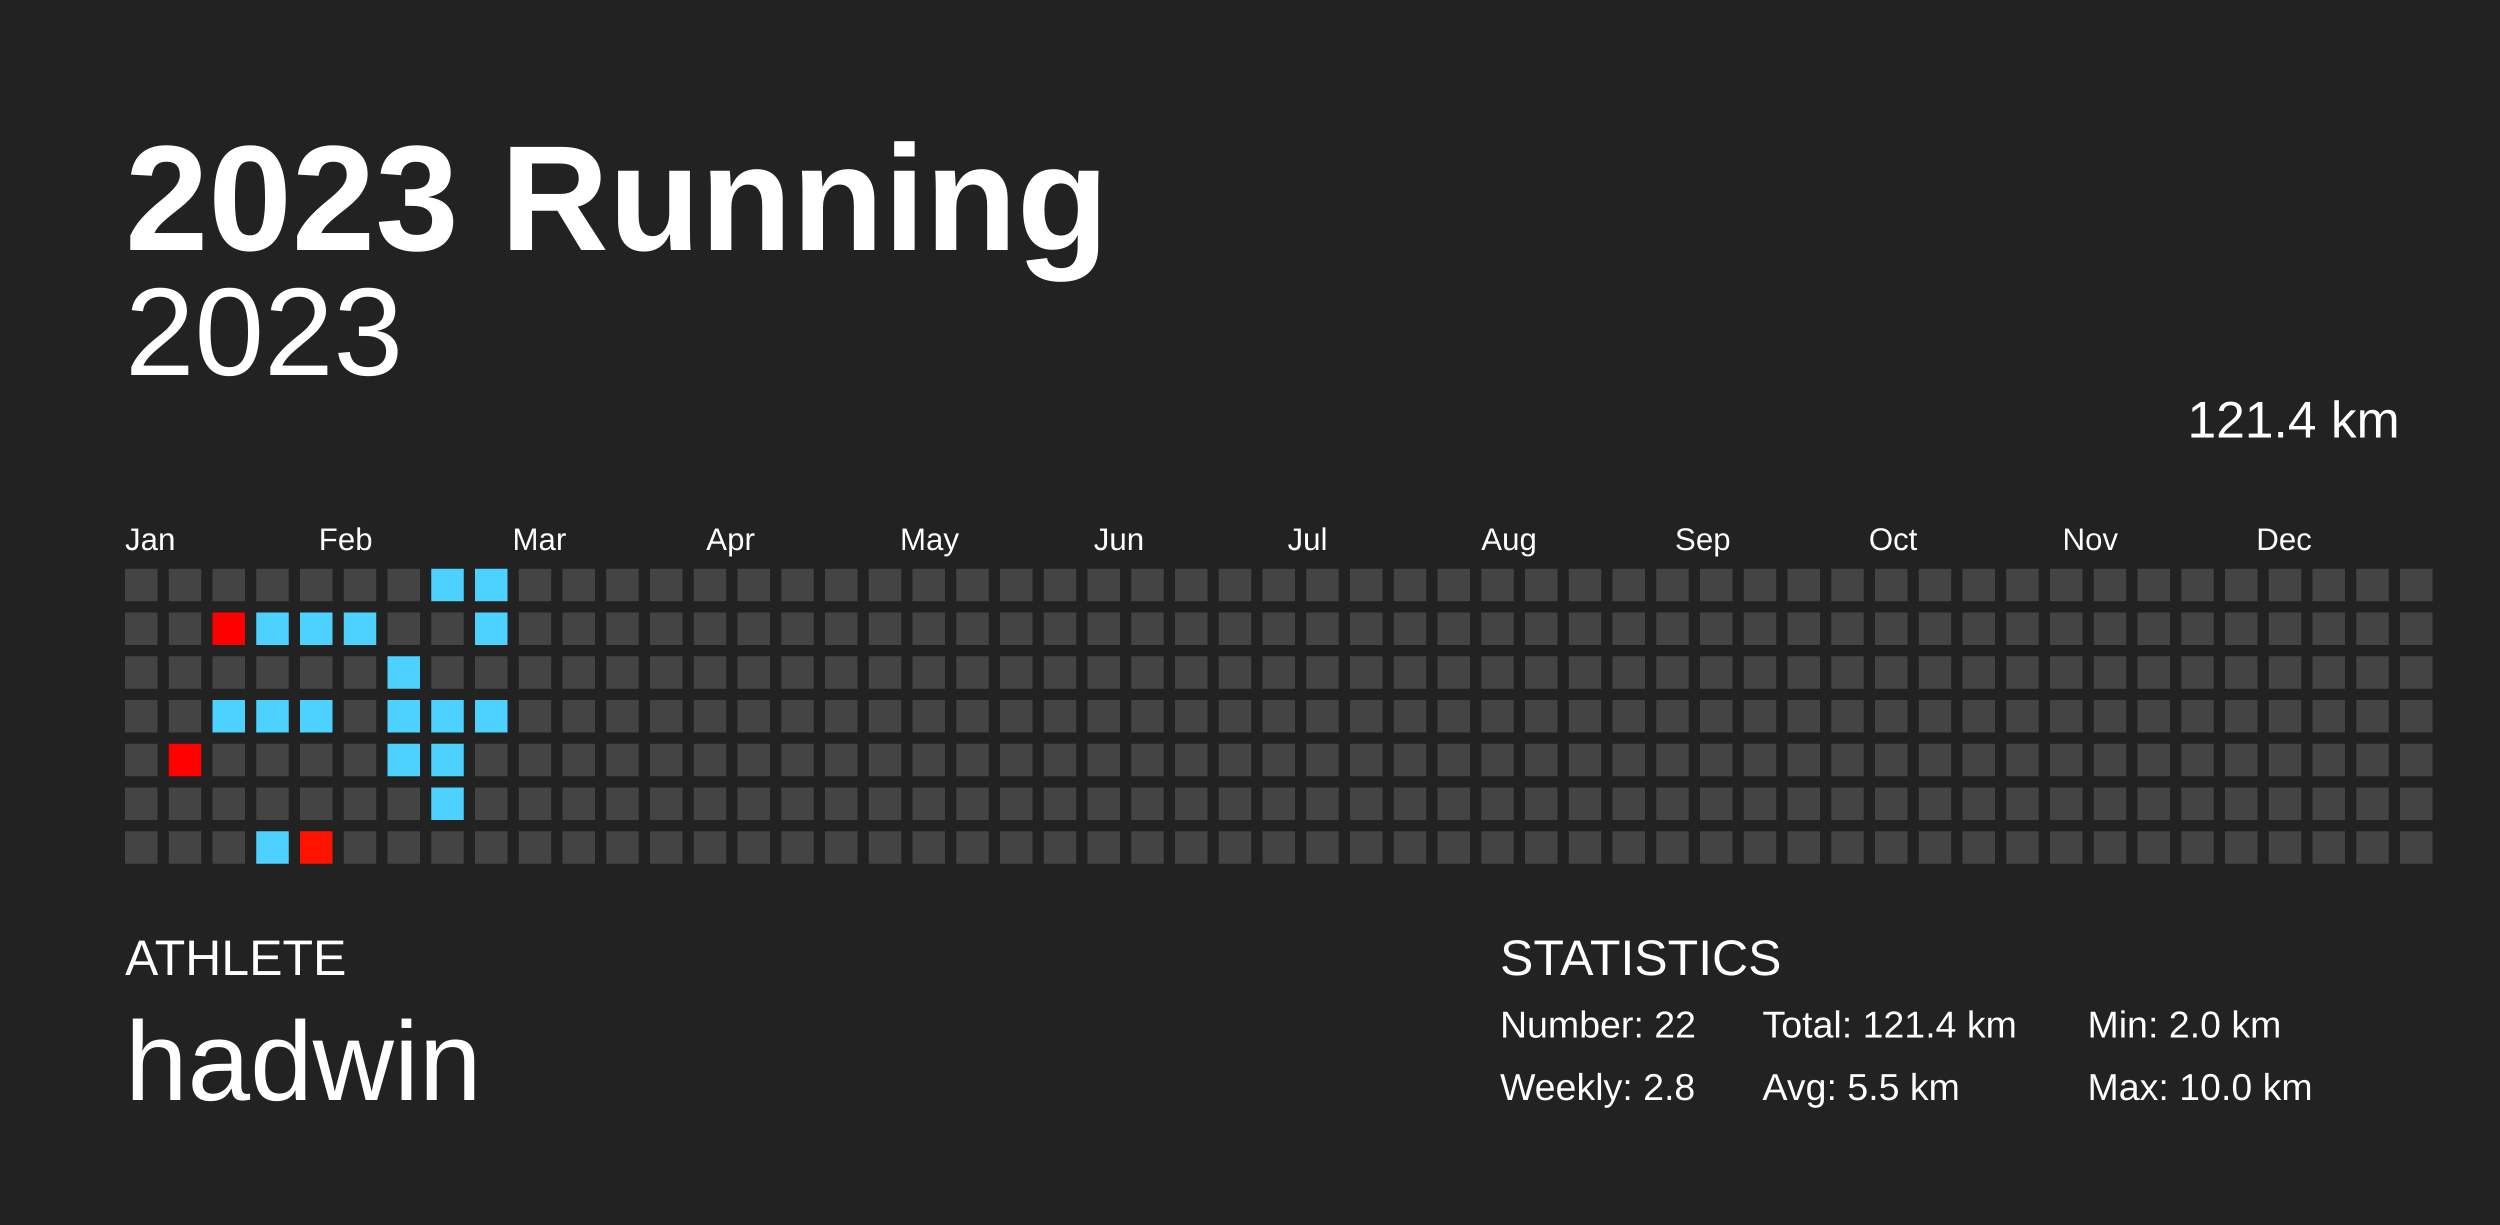
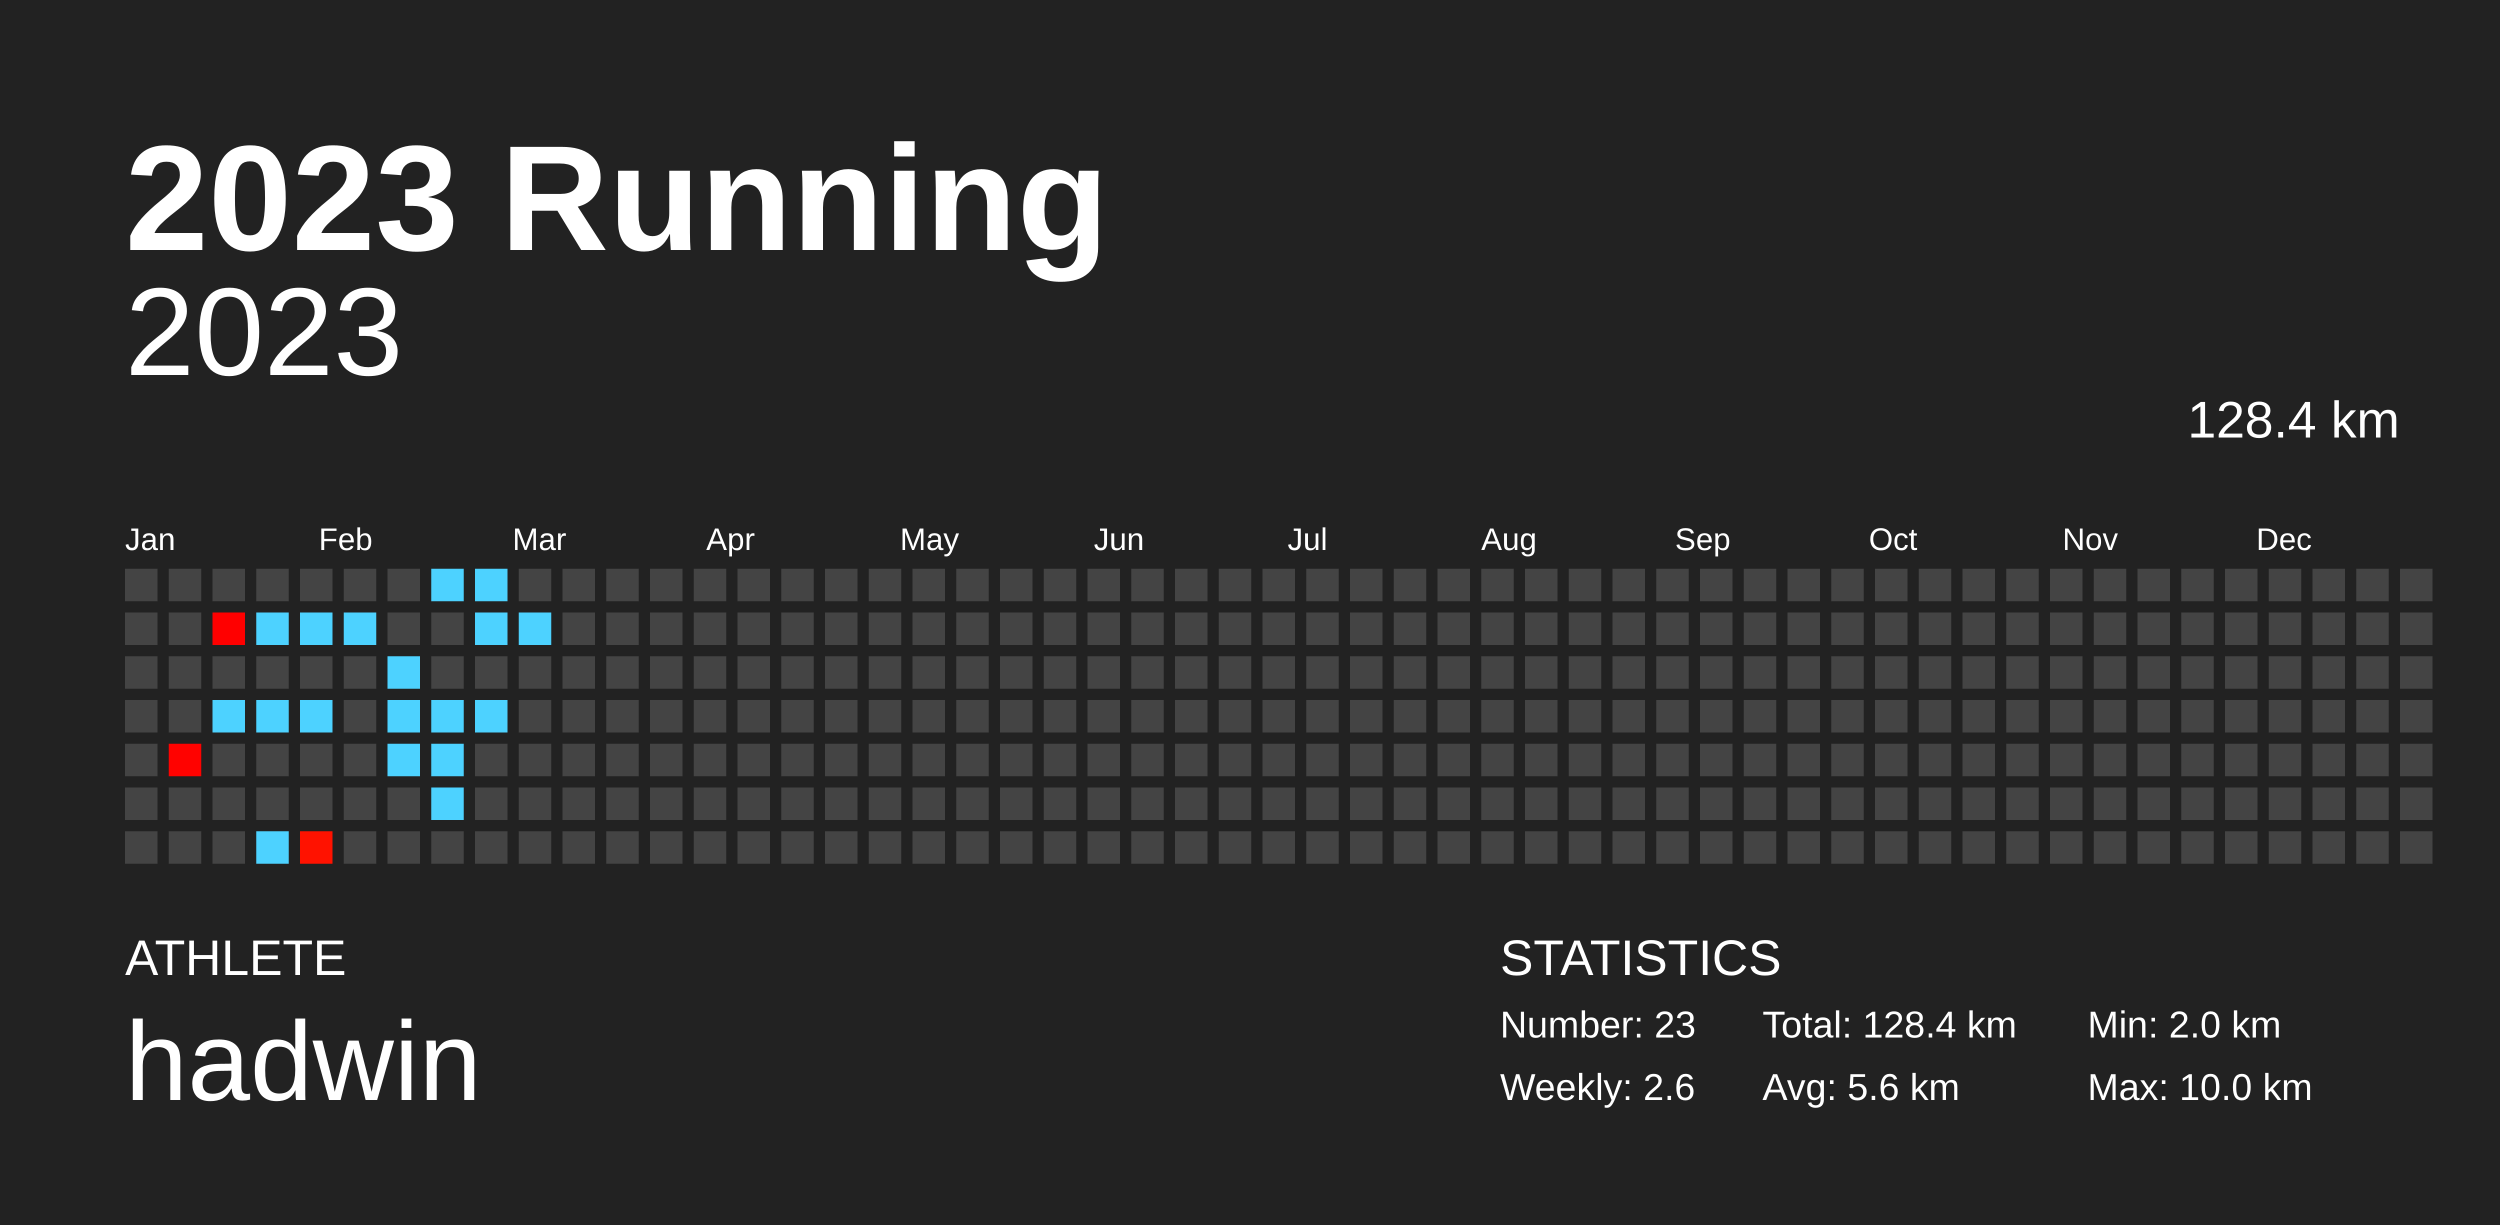
<svg xmlns="http://www.w3.org/2000/svg" baseProfile="full" height="98mm" version="1.1" viewBox="0,0,200,98" width="200mm">
  <defs />
  <rect fill="#222222" height="98" width="200" x="0" y="0" />
  <text fill="#FFFFFF" style="font-size:12px; font-family:Arial; font-weight:bold;" x="10" y="20">2023 Running</text>
  <text fill="#FFFFFF" style="font-size:4px; font-family:Arial" x="10" y="78">ATHLETE</text>
  <text fill="#FFFFFF" style="font-size:9px; font-family:Arial" x="10" y="88">hadwin</text>
  <text fill="#FFFFFF" style="font-size:4px; font-family:Arial" x="120" y="78">STATISTICS</text>
-   <text fill="#FFFFFF" style="font-size:3px; font-family:Arial" x="120" y="83">Number: 22</text>
-   <text fill="#FFFFFF" style="font-size:3px; font-family:Arial" x="120" y="88">Weekly: 2.8</text>
-   <text fill="#FFFFFF" style="font-size:3px; font-family:Arial" x="141" y="83">Total: 121.4 km</text>
-   <text fill="#FFFFFF" style="font-size:3px; font-family:Arial" x="141" y="88">Avg: 5.5 km</text>
+   <text fill="#FFFFFF" style="font-size:3px; font-family:Arial" x="120" y="83">Number: 23</text>
+   <text fill="#FFFFFF" style="font-size:3px; font-family:Arial" x="120" y="88">Weekly: 2.6</text>
+   <text fill="#FFFFFF" style="font-size:3px; font-family:Arial" x="141" y="83">Total: 128.4 km</text>
+   <text fill="#FFFFFF" style="font-size:3px; font-family:Arial" x="141" y="88">Avg: 5.6 km</text>
  <text fill="#FFFFFF" style="font-size:3px; font-family:Arial" x="167" y="83">Min: 2.0 km</text>
  <text fill="#FFFFFF" style="font-size:3px; font-family:Arial" x="167" y="88">Max: 10.0 km</text>
  <text alignment-baseline="hanging" fill="#FFFFFF" style="font-size:10.0px; font-family:Arial;" x="10" y="30">2023</text>
-   <text alignment-baseline="hanging" fill="#FFFFFF" style="font-size:4.125px; font-family:Arial;" x="175" y="35">121.4 km</text>
+   <text alignment-baseline="hanging" fill="#FFFFFF" style="font-size:4.125px; font-family:Arial;" x="175" y="35">128.4 km</text>
  <text fill="#FFFFFF" style="font-size:2.5px; font-family:Arial" x="10.0" y="44">Jan</text>
  <text fill="#FFFFFF" style="font-size:2.5px; font-family:Arial" x="25.5" y="44">Feb</text>
  <text fill="#FFFFFF" style="font-size:2.5px; font-family:Arial" x="41.0" y="44">Mar</text>
  <text fill="#FFFFFF" style="font-size:2.5px; font-family:Arial" x="56.5" y="44">Apr</text>
  <text fill="#FFFFFF" style="font-size:2.5px; font-family:Arial" x="72.0" y="44">May</text>
  <text fill="#FFFFFF" style="font-size:2.5px; font-family:Arial" x="87.5" y="44">Jun</text>
  <text fill="#FFFFFF" style="font-size:2.5px; font-family:Arial" x="103.0" y="44">Jul</text>
  <text fill="#FFFFFF" style="font-size:2.5px; font-family:Arial" x="118.5" y="44">Aug</text>
  <text fill="#FFFFFF" style="font-size:2.5px; font-family:Arial" x="134.0" y="44">Sep</text>
  <text fill="#FFFFFF" style="font-size:2.5px; font-family:Arial" x="149.5" y="44">Oct</text>
  <text fill="#FFFFFF" style="font-size:2.5px; font-family:Arial" x="165.0" y="44">Nov</text>
  <text fill="#FFFFFF" style="font-size:2.5px; font-family:Arial" x="180.5" y="44">Dec</text>
  <rect fill="#444444" height="2.6" width="2.6" x="10.0" y="45.5" />
  <rect fill="#444444" height="2.6" width="2.6" x="10.0" y="49.0" />
  <rect fill="#444444" height="2.6" width="2.6" x="10.0" y="52.5" />
  <rect fill="#444444" height="2.6" width="2.6" x="10.0" y="56.0" />
  <rect fill="#444444" height="2.6" width="2.6" x="10.0" y="59.5" />
  <rect fill="#444444" height="2.6" width="2.6" x="10.0" y="63.0" />
  <rect fill="#444444" height="2.6" width="2.6" x="10.0" y="66.5" />
  <rect fill="#444444" height="2.6" width="2.6" x="13.5" y="45.5" />
  <rect fill="#444444" height="2.6" width="2.6" x="13.5" y="49.0" />
  <rect fill="#444444" height="2.6" width="2.6" x="13.5" y="52.5" />
  <rect fill="#444444" height="2.6" width="2.6" x="13.5" y="56.0" />
  <rect fill="#ff0200" height="2.6" width="2.6" x="13.5" y="59.5" />
  <rect fill="#444444" height="2.6" width="2.6" x="13.5" y="63.0" />
  <rect fill="#444444" height="2.6" width="2.6" x="13.5" y="66.5" />
  <rect fill="#444444" height="2.6" width="2.6" x="17.0" y="45.5" />
  <rect fill="#ff0000" height="2.6" width="2.6" x="17.0" y="49.0" />
  <rect fill="#444444" height="2.6" width="2.6" x="17.0" y="52.5" />
  <rect fill="#4dd2ff" height="2.6" width="2.6" x="17.0" y="56.0" />
  <rect fill="#444444" height="2.6" width="2.6" x="17.0" y="59.5" />
  <rect fill="#444444" height="2.6" width="2.6" x="17.0" y="63.0" />
  <rect fill="#444444" height="2.6" width="2.6" x="17.0" y="66.5" />
  <rect fill="#444444" height="2.6" width="2.6" x="20.5" y="45.5" />
  <rect fill="#4dd2ff" height="2.6" width="2.6" x="20.5" y="49.0" />
  <rect fill="#444444" height="2.6" width="2.6" x="20.5" y="52.5" />
  <rect fill="#4dd2ff" height="2.6" width="2.6" x="20.5" y="56.0" />
  <rect fill="#444444" height="2.6" width="2.6" x="20.5" y="59.5" />
  <rect fill="#444444" height="2.6" width="2.6" x="20.5" y="63.0" />
  <rect fill="#4dd2ff" height="2.6" width="2.6" x="20.5" y="66.5" />
  <rect fill="#444444" height="2.6" width="2.6" x="24.0" y="45.5" />
  <rect fill="#4dd2ff" height="2.6" width="2.6" x="24.0" y="49.0" />
  <rect fill="#444444" height="2.6" width="2.6" x="24.0" y="52.5" />
  <rect fill="#4dd2ff" height="2.6" width="2.6" x="24.0" y="56.0" />
  <rect fill="#444444" height="2.6" width="2.6" x="24.0" y="59.5" />
  <rect fill="#444444" height="2.6" width="2.6" x="24.0" y="63.0" />
  <rect fill="#ff1200" height="2.6" width="2.6" x="24.0" y="66.5" />
  <rect fill="#444444" height="2.6" width="2.6" x="27.5" y="45.5" />
  <rect fill="#4dd2ff" height="2.6" width="2.6" x="27.5" y="49.0" />
  <rect fill="#444444" height="2.6" width="2.6" x="27.5" y="52.5" />
  <rect fill="#444444" height="2.6" width="2.6" x="27.5" y="56.0" />
  <rect fill="#444444" height="2.6" width="2.6" x="27.5" y="59.5" />
  <rect fill="#444444" height="2.6" width="2.6" x="27.5" y="63.0" />
  <rect fill="#444444" height="2.6" width="2.6" x="27.5" y="66.5" />
  <rect fill="#444444" height="2.6" width="2.6" x="31.0" y="45.5" />
  <rect fill="#444444" height="2.6" width="2.6" x="31.0" y="49.0" />
  <rect fill="#4dd2ff" height="2.6" width="2.6" x="31.0" y="52.5" />
  <rect fill="#4dd2ff" height="2.6" width="2.6" x="31.0" y="56.0" />
  <rect fill="#4dd2ff" height="2.6" width="2.6" x="31.0" y="59.5" />
  <rect fill="#444444" height="2.6" width="2.6" x="31.0" y="63.0" />
  <rect fill="#444444" height="2.6" width="2.6" x="31.0" y="66.5" />
  <rect fill="#4dd2ff" height="2.6" width="2.6" x="34.5" y="45.5" />
  <rect fill="#444444" height="2.6" width="2.6" x="34.5" y="49.0" />
  <rect fill="#444444" height="2.6" width="2.6" x="34.5" y="52.5" />
  <rect fill="#4dd2ff" height="2.6" width="2.6" x="34.5" y="56.0" />
  <rect fill="#4dd2ff" height="2.6" width="2.6" x="34.5" y="59.5" />
  <rect fill="#4dd2ff" height="2.6" width="2.6" x="34.5" y="63.0" />
  <rect fill="#444444" height="2.6" width="2.6" x="34.5" y="66.5" />
  <rect fill="#4dd2ff" height="2.6" width="2.6" x="38.0" y="45.5" />
  <rect fill="#4dd2ff" height="2.6" width="2.6" x="38.0" y="49.0" />
  <rect fill="#444444" height="2.6" width="2.6" x="38.0" y="52.5" />
  <rect fill="#4dd2ff" height="2.6" width="2.6" x="38.0" y="56.0" />
  <rect fill="#444444" height="2.6" width="2.6" x="38.0" y="59.5" />
  <rect fill="#444444" height="2.6" width="2.6" x="38.0" y="63.0" />
  <rect fill="#444444" height="2.6" width="2.6" x="38.0" y="66.5" />
  <rect fill="#444444" height="2.6" width="2.6" x="41.5" y="45.5" />
-   <rect fill="#444444" height="2.6" width="2.6" x="41.5" y="49.0" />
+   <rect fill="#4dd2ff" height="2.6" width="2.6" x="41.5" y="49.0" />
  <rect fill="#444444" height="2.6" width="2.6" x="41.5" y="52.5" />
  <rect fill="#444444" height="2.6" width="2.6" x="41.5" y="56.0" />
  <rect fill="#444444" height="2.6" width="2.6" x="41.5" y="59.5" />
  <rect fill="#444444" height="2.6" width="2.6" x="41.5" y="63.0" />
  <rect fill="#444444" height="2.6" width="2.6" x="41.5" y="66.5" />
  <rect fill="#444444" height="2.6" width="2.6" x="45.0" y="45.5" />
  <rect fill="#444444" height="2.6" width="2.6" x="45.0" y="49.0" />
  <rect fill="#444444" height="2.6" width="2.6" x="45.0" y="52.5" />
  <rect fill="#444444" height="2.6" width="2.6" x="45.0" y="56.0" />
  <rect fill="#444444" height="2.6" width="2.6" x="45.0" y="59.5" />
  <rect fill="#444444" height="2.6" width="2.6" x="45.0" y="63.0" />
  <rect fill="#444444" height="2.6" width="2.6" x="45.0" y="66.5" />
  <rect fill="#444444" height="2.6" width="2.6" x="48.5" y="45.5" />
  <rect fill="#444444" height="2.6" width="2.6" x="48.5" y="49.0" />
  <rect fill="#444444" height="2.6" width="2.6" x="48.5" y="52.5" />
  <rect fill="#444444" height="2.6" width="2.6" x="48.5" y="56.0" />
  <rect fill="#444444" height="2.6" width="2.6" x="48.5" y="59.5" />
  <rect fill="#444444" height="2.6" width="2.6" x="48.5" y="63.0" />
  <rect fill="#444444" height="2.6" width="2.6" x="48.5" y="66.5" />
  <rect fill="#444444" height="2.6" width="2.6" x="52.0" y="45.5" />
  <rect fill="#444444" height="2.6" width="2.6" x="52.0" y="49.0" />
  <rect fill="#444444" height="2.6" width="2.6" x="52.0" y="52.5" />
  <rect fill="#444444" height="2.6" width="2.6" x="52.0" y="56.0" />
  <rect fill="#444444" height="2.6" width="2.6" x="52.0" y="59.5" />
  <rect fill="#444444" height="2.6" width="2.6" x="52.0" y="63.0" />
  <rect fill="#444444" height="2.6" width="2.6" x="52.0" y="66.5" />
  <rect fill="#444444" height="2.6" width="2.6" x="55.5" y="45.5" />
  <rect fill="#444444" height="2.6" width="2.6" x="55.5" y="49.0" />
  <rect fill="#444444" height="2.6" width="2.6" x="55.5" y="52.5" />
  <rect fill="#444444" height="2.6" width="2.6" x="55.5" y="56.0" />
  <rect fill="#444444" height="2.6" width="2.6" x="55.5" y="59.5" />
  <rect fill="#444444" height="2.6" width="2.6" x="55.5" y="63.0" />
  <rect fill="#444444" height="2.6" width="2.6" x="55.5" y="66.5" />
  <rect fill="#444444" height="2.6" width="2.6" x="59.0" y="45.5" />
  <rect fill="#444444" height="2.6" width="2.6" x="59.0" y="49.0" />
  <rect fill="#444444" height="2.6" width="2.6" x="59.0" y="52.5" />
  <rect fill="#444444" height="2.6" width="2.6" x="59.0" y="56.0" />
  <rect fill="#444444" height="2.6" width="2.6" x="59.0" y="59.5" />
  <rect fill="#444444" height="2.6" width="2.6" x="59.0" y="63.0" />
  <rect fill="#444444" height="2.6" width="2.6" x="59.0" y="66.5" />
  <rect fill="#444444" height="2.6" width="2.6" x="62.5" y="45.5" />
  <rect fill="#444444" height="2.6" width="2.6" x="62.5" y="49.0" />
  <rect fill="#444444" height="2.6" width="2.6" x="62.5" y="52.5" />
  <rect fill="#444444" height="2.6" width="2.6" x="62.5" y="56.0" />
  <rect fill="#444444" height="2.6" width="2.6" x="62.5" y="59.5" />
  <rect fill="#444444" height="2.6" width="2.6" x="62.5" y="63.0" />
  <rect fill="#444444" height="2.6" width="2.6" x="62.5" y="66.5" />
  <rect fill="#444444" height="2.6" width="2.6" x="66.0" y="45.5" />
  <rect fill="#444444" height="2.6" width="2.6" x="66.0" y="49.0" />
  <rect fill="#444444" height="2.6" width="2.6" x="66.0" y="52.5" />
  <rect fill="#444444" height="2.6" width="2.6" x="66.0" y="56.0" />
  <rect fill="#444444" height="2.6" width="2.6" x="66.0" y="59.5" />
  <rect fill="#444444" height="2.6" width="2.6" x="66.0" y="63.0" />
  <rect fill="#444444" height="2.6" width="2.6" x="66.0" y="66.5" />
  <rect fill="#444444" height="2.6" width="2.6" x="69.5" y="45.5" />
  <rect fill="#444444" height="2.6" width="2.6" x="69.5" y="49.0" />
  <rect fill="#444444" height="2.6" width="2.6" x="69.5" y="52.5" />
  <rect fill="#444444" height="2.6" width="2.6" x="69.5" y="56.0" />
  <rect fill="#444444" height="2.6" width="2.6" x="69.5" y="59.5" />
  <rect fill="#444444" height="2.6" width="2.6" x="69.5" y="63.0" />
  <rect fill="#444444" height="2.6" width="2.6" x="69.5" y="66.5" />
  <rect fill="#444444" height="2.6" width="2.6" x="73.0" y="45.5" />
  <rect fill="#444444" height="2.6" width="2.6" x="73.0" y="49.0" />
  <rect fill="#444444" height="2.6" width="2.6" x="73.0" y="52.5" />
  <rect fill="#444444" height="2.6" width="2.6" x="73.0" y="56.0" />
  <rect fill="#444444" height="2.6" width="2.6" x="73.0" y="59.5" />
  <rect fill="#444444" height="2.6" width="2.6" x="73.0" y="63.0" />
  <rect fill="#444444" height="2.6" width="2.6" x="73.0" y="66.5" />
  <rect fill="#444444" height="2.6" width="2.6" x="76.5" y="45.5" />
  <rect fill="#444444" height="2.6" width="2.6" x="76.5" y="49.0" />
  <rect fill="#444444" height="2.6" width="2.6" x="76.5" y="52.5" />
  <rect fill="#444444" height="2.6" width="2.6" x="76.5" y="56.0" />
  <rect fill="#444444" height="2.6" width="2.6" x="76.5" y="59.5" />
  <rect fill="#444444" height="2.6" width="2.6" x="76.5" y="63.0" />
  <rect fill="#444444" height="2.6" width="2.6" x="76.5" y="66.5" />
  <rect fill="#444444" height="2.6" width="2.6" x="80.0" y="45.5" />
  <rect fill="#444444" height="2.6" width="2.6" x="80.0" y="49.0" />
  <rect fill="#444444" height="2.6" width="2.6" x="80.0" y="52.5" />
  <rect fill="#444444" height="2.6" width="2.6" x="80.0" y="56.0" />
  <rect fill="#444444" height="2.6" width="2.6" x="80.0" y="59.5" />
  <rect fill="#444444" height="2.6" width="2.6" x="80.0" y="63.0" />
  <rect fill="#444444" height="2.6" width="2.6" x="80.0" y="66.5" />
  <rect fill="#444444" height="2.6" width="2.6" x="83.5" y="45.5" />
  <rect fill="#444444" height="2.6" width="2.6" x="83.5" y="49.0" />
  <rect fill="#444444" height="2.6" width="2.6" x="83.5" y="52.5" />
  <rect fill="#444444" height="2.6" width="2.6" x="83.5" y="56.0" />
  <rect fill="#444444" height="2.6" width="2.6" x="83.5" y="59.5" />
  <rect fill="#444444" height="2.6" width="2.6" x="83.5" y="63.0" />
  <rect fill="#444444" height="2.6" width="2.6" x="83.5" y="66.5" />
  <rect fill="#444444" height="2.6" width="2.6" x="87.0" y="45.5" />
  <rect fill="#444444" height="2.6" width="2.6" x="87.0" y="49.0" />
  <rect fill="#444444" height="2.6" width="2.6" x="87.0" y="52.5" />
  <rect fill="#444444" height="2.6" width="2.6" x="87.0" y="56.0" />
  <rect fill="#444444" height="2.6" width="2.6" x="87.0" y="59.5" />
  <rect fill="#444444" height="2.6" width="2.6" x="87.0" y="63.0" />
  <rect fill="#444444" height="2.6" width="2.6" x="87.0" y="66.5" />
  <rect fill="#444444" height="2.6" width="2.6" x="90.5" y="45.5" />
  <rect fill="#444444" height="2.6" width="2.6" x="90.5" y="49.0" />
  <rect fill="#444444" height="2.6" width="2.6" x="90.5" y="52.5" />
  <rect fill="#444444" height="2.6" width="2.6" x="90.5" y="56.0" />
  <rect fill="#444444" height="2.6" width="2.6" x="90.5" y="59.5" />
  <rect fill="#444444" height="2.6" width="2.6" x="90.5" y="63.0" />
  <rect fill="#444444" height="2.6" width="2.6" x="90.5" y="66.5" />
  <rect fill="#444444" height="2.6" width="2.6" x="94.0" y="45.5" />
  <rect fill="#444444" height="2.6" width="2.6" x="94.0" y="49.0" />
  <rect fill="#444444" height="2.6" width="2.6" x="94.0" y="52.5" />
  <rect fill="#444444" height="2.6" width="2.6" x="94.0" y="56.0" />
  <rect fill="#444444" height="2.6" width="2.6" x="94.0" y="59.5" />
  <rect fill="#444444" height="2.6" width="2.6" x="94.0" y="63.0" />
  <rect fill="#444444" height="2.6" width="2.6" x="94.0" y="66.5" />
  <rect fill="#444444" height="2.6" width="2.6" x="97.5" y="45.5" />
  <rect fill="#444444" height="2.6" width="2.6" x="97.5" y="49.0" />
  <rect fill="#444444" height="2.6" width="2.6" x="97.5" y="52.5" />
  <rect fill="#444444" height="2.6" width="2.6" x="97.5" y="56.0" />
  <rect fill="#444444" height="2.6" width="2.6" x="97.5" y="59.5" />
  <rect fill="#444444" height="2.6" width="2.6" x="97.5" y="63.0" />
  <rect fill="#444444" height="2.6" width="2.6" x="97.5" y="66.5" />
  <rect fill="#444444" height="2.6" width="2.6" x="101.0" y="45.5" />
  <rect fill="#444444" height="2.6" width="2.6" x="101.0" y="49.0" />
  <rect fill="#444444" height="2.6" width="2.6" x="101.0" y="52.5" />
  <rect fill="#444444" height="2.6" width="2.6" x="101.0" y="56.0" />
  <rect fill="#444444" height="2.6" width="2.6" x="101.0" y="59.5" />
  <rect fill="#444444" height="2.6" width="2.6" x="101.0" y="63.0" />
  <rect fill="#444444" height="2.6" width="2.6" x="101.0" y="66.5" />
  <rect fill="#444444" height="2.6" width="2.6" x="104.5" y="45.5" />
  <rect fill="#444444" height="2.6" width="2.6" x="104.5" y="49.0" />
  <rect fill="#444444" height="2.6" width="2.6" x="104.5" y="52.5" />
  <rect fill="#444444" height="2.6" width="2.6" x="104.5" y="56.0" />
  <rect fill="#444444" height="2.6" width="2.6" x="104.5" y="59.5" />
  <rect fill="#444444" height="2.6" width="2.6" x="104.5" y="63.0" />
  <rect fill="#444444" height="2.6" width="2.6" x="104.5" y="66.5" />
  <rect fill="#444444" height="2.6" width="2.6" x="108.0" y="45.5" />
  <rect fill="#444444" height="2.6" width="2.6" x="108.0" y="49.0" />
  <rect fill="#444444" height="2.6" width="2.6" x="108.0" y="52.5" />
  <rect fill="#444444" height="2.6" width="2.6" x="108.0" y="56.0" />
  <rect fill="#444444" height="2.6" width="2.6" x="108.0" y="59.5" />
  <rect fill="#444444" height="2.6" width="2.6" x="108.0" y="63.0" />
  <rect fill="#444444" height="2.6" width="2.6" x="108.0" y="66.5" />
  <rect fill="#444444" height="2.6" width="2.6" x="111.5" y="45.5" />
  <rect fill="#444444" height="2.6" width="2.6" x="111.5" y="49.0" />
  <rect fill="#444444" height="2.6" width="2.6" x="111.5" y="52.5" />
  <rect fill="#444444" height="2.6" width="2.6" x="111.5" y="56.0" />
  <rect fill="#444444" height="2.6" width="2.6" x="111.5" y="59.5" />
  <rect fill="#444444" height="2.6" width="2.6" x="111.5" y="63.0" />
  <rect fill="#444444" height="2.6" width="2.6" x="111.5" y="66.5" />
  <rect fill="#444444" height="2.6" width="2.6" x="115.0" y="45.5" />
  <rect fill="#444444" height="2.6" width="2.6" x="115.0" y="49.0" />
  <rect fill="#444444" height="2.6" width="2.6" x="115.0" y="52.5" />
  <rect fill="#444444" height="2.6" width="2.6" x="115.0" y="56.0" />
  <rect fill="#444444" height="2.6" width="2.6" x="115.0" y="59.5" />
  <rect fill="#444444" height="2.6" width="2.6" x="115.0" y="63.0" />
  <rect fill="#444444" height="2.6" width="2.6" x="115.0" y="66.5" />
  <rect fill="#444444" height="2.6" width="2.6" x="118.5" y="45.5" />
  <rect fill="#444444" height="2.6" width="2.6" x="118.5" y="49.0" />
  <rect fill="#444444" height="2.6" width="2.6" x="118.5" y="52.5" />
  <rect fill="#444444" height="2.6" width="2.6" x="118.5" y="56.0" />
  <rect fill="#444444" height="2.6" width="2.6" x="118.5" y="59.5" />
  <rect fill="#444444" height="2.6" width="2.6" x="118.5" y="63.0" />
  <rect fill="#444444" height="2.6" width="2.6" x="118.5" y="66.5" />
  <rect fill="#444444" height="2.6" width="2.6" x="122.0" y="45.5" />
  <rect fill="#444444" height="2.6" width="2.6" x="122.0" y="49.0" />
  <rect fill="#444444" height="2.6" width="2.6" x="122.0" y="52.5" />
  <rect fill="#444444" height="2.6" width="2.6" x="122.0" y="56.0" />
  <rect fill="#444444" height="2.6" width="2.6" x="122.0" y="59.5" />
  <rect fill="#444444" height="2.6" width="2.6" x="122.0" y="63.0" />
  <rect fill="#444444" height="2.6" width="2.6" x="122.0" y="66.5" />
  <rect fill="#444444" height="2.6" width="2.6" x="125.5" y="45.5" />
  <rect fill="#444444" height="2.6" width="2.6" x="125.5" y="49.0" />
  <rect fill="#444444" height="2.6" width="2.6" x="125.5" y="52.5" />
  <rect fill="#444444" height="2.6" width="2.6" x="125.5" y="56.0" />
  <rect fill="#444444" height="2.6" width="2.6" x="125.5" y="59.5" />
  <rect fill="#444444" height="2.6" width="2.6" x="125.5" y="63.0" />
  <rect fill="#444444" height="2.6" width="2.6" x="125.5" y="66.5" />
  <rect fill="#444444" height="2.6" width="2.6" x="129.0" y="45.5" />
  <rect fill="#444444" height="2.6" width="2.6" x="129.0" y="49.0" />
  <rect fill="#444444" height="2.6" width="2.6" x="129.0" y="52.5" />
  <rect fill="#444444" height="2.6" width="2.6" x="129.0" y="56.0" />
  <rect fill="#444444" height="2.6" width="2.6" x="129.0" y="59.5" />
  <rect fill="#444444" height="2.6" width="2.6" x="129.0" y="63.0" />
  <rect fill="#444444" height="2.6" width="2.6" x="129.0" y="66.5" />
  <rect fill="#444444" height="2.6" width="2.6" x="132.5" y="45.5" />
  <rect fill="#444444" height="2.6" width="2.6" x="132.5" y="49.0" />
  <rect fill="#444444" height="2.6" width="2.6" x="132.5" y="52.5" />
  <rect fill="#444444" height="2.6" width="2.6" x="132.5" y="56.0" />
  <rect fill="#444444" height="2.6" width="2.6" x="132.5" y="59.5" />
  <rect fill="#444444" height="2.6" width="2.6" x="132.5" y="63.0" />
  <rect fill="#444444" height="2.6" width="2.6" x="132.5" y="66.5" />
  <rect fill="#444444" height="2.6" width="2.6" x="136.0" y="45.5" />
  <rect fill="#444444" height="2.6" width="2.6" x="136.0" y="49.0" />
  <rect fill="#444444" height="2.6" width="2.6" x="136.0" y="52.5" />
  <rect fill="#444444" height="2.6" width="2.6" x="136.0" y="56.0" />
  <rect fill="#444444" height="2.6" width="2.6" x="136.0" y="59.5" />
  <rect fill="#444444" height="2.6" width="2.6" x="136.0" y="63.0" />
  <rect fill="#444444" height="2.6" width="2.6" x="136.0" y="66.5" />
  <rect fill="#444444" height="2.6" width="2.6" x="139.5" y="45.5" />
  <rect fill="#444444" height="2.6" width="2.6" x="139.5" y="49.0" />
  <rect fill="#444444" height="2.6" width="2.6" x="139.5" y="52.5" />
  <rect fill="#444444" height="2.6" width="2.6" x="139.5" y="56.0" />
  <rect fill="#444444" height="2.6" width="2.6" x="139.5" y="59.5" />
  <rect fill="#444444" height="2.6" width="2.6" x="139.5" y="63.0" />
  <rect fill="#444444" height="2.6" width="2.6" x="139.5" y="66.5" />
  <rect fill="#444444" height="2.6" width="2.6" x="143.0" y="45.5" />
  <rect fill="#444444" height="2.6" width="2.6" x="143.0" y="49.0" />
  <rect fill="#444444" height="2.6" width="2.6" x="143.0" y="52.5" />
  <rect fill="#444444" height="2.6" width="2.6" x="143.0" y="56.0" />
  <rect fill="#444444" height="2.6" width="2.6" x="143.0" y="59.5" />
  <rect fill="#444444" height="2.6" width="2.6" x="143.0" y="63.0" />
  <rect fill="#444444" height="2.6" width="2.6" x="143.0" y="66.5" />
  <rect fill="#444444" height="2.6" width="2.6" x="146.5" y="45.5" />
  <rect fill="#444444" height="2.6" width="2.6" x="146.5" y="49.0" />
  <rect fill="#444444" height="2.6" width="2.6" x="146.5" y="52.5" />
  <rect fill="#444444" height="2.6" width="2.6" x="146.5" y="56.0" />
  <rect fill="#444444" height="2.6" width="2.6" x="146.5" y="59.5" />
  <rect fill="#444444" height="2.6" width="2.6" x="146.5" y="63.0" />
  <rect fill="#444444" height="2.6" width="2.6" x="146.5" y="66.5" />
  <rect fill="#444444" height="2.6" width="2.6" x="150.0" y="45.5" />
  <rect fill="#444444" height="2.6" width="2.6" x="150.0" y="49.0" />
  <rect fill="#444444" height="2.6" width="2.6" x="150.0" y="52.5" />
  <rect fill="#444444" height="2.6" width="2.6" x="150.0" y="56.0" />
  <rect fill="#444444" height="2.6" width="2.6" x="150.0" y="59.5" />
  <rect fill="#444444" height="2.6" width="2.6" x="150.0" y="63.0" />
  <rect fill="#444444" height="2.6" width="2.6" x="150.0" y="66.5" />
  <rect fill="#444444" height="2.6" width="2.6" x="153.5" y="45.5" />
  <rect fill="#444444" height="2.6" width="2.6" x="153.5" y="49.0" />
  <rect fill="#444444" height="2.6" width="2.6" x="153.5" y="52.5" />
  <rect fill="#444444" height="2.6" width="2.6" x="153.5" y="56.0" />
  <rect fill="#444444" height="2.6" width="2.6" x="153.5" y="59.5" />
  <rect fill="#444444" height="2.6" width="2.6" x="153.5" y="63.0" />
  <rect fill="#444444" height="2.6" width="2.6" x="153.5" y="66.5" />
  <rect fill="#444444" height="2.6" width="2.6" x="157.0" y="45.5" />
  <rect fill="#444444" height="2.6" width="2.6" x="157.0" y="49.0" />
  <rect fill="#444444" height="2.6" width="2.6" x="157.0" y="52.5" />
  <rect fill="#444444" height="2.6" width="2.6" x="157.0" y="56.0" />
  <rect fill="#444444" height="2.6" width="2.6" x="157.0" y="59.5" />
  <rect fill="#444444" height="2.6" width="2.6" x="157.0" y="63.0" />
  <rect fill="#444444" height="2.6" width="2.6" x="157.0" y="66.5" />
  <rect fill="#444444" height="2.6" width="2.6" x="160.5" y="45.5" />
  <rect fill="#444444" height="2.6" width="2.6" x="160.5" y="49.0" />
  <rect fill="#444444" height="2.6" width="2.6" x="160.5" y="52.5" />
  <rect fill="#444444" height="2.6" width="2.6" x="160.5" y="56.0" />
  <rect fill="#444444" height="2.6" width="2.6" x="160.5" y="59.5" />
  <rect fill="#444444" height="2.6" width="2.6" x="160.5" y="63.0" />
  <rect fill="#444444" height="2.6" width="2.6" x="160.5" y="66.5" />
  <rect fill="#444444" height="2.6" width="2.6" x="164.0" y="45.5" />
  <rect fill="#444444" height="2.6" width="2.6" x="164.0" y="49.0" />
  <rect fill="#444444" height="2.6" width="2.6" x="164.0" y="52.5" />
  <rect fill="#444444" height="2.6" width="2.6" x="164.0" y="56.0" />
  <rect fill="#444444" height="2.6" width="2.6" x="164.0" y="59.5" />
  <rect fill="#444444" height="2.6" width="2.6" x="164.0" y="63.0" />
  <rect fill="#444444" height="2.6" width="2.6" x="164.0" y="66.5" />
  <rect fill="#444444" height="2.6" width="2.6" x="167.5" y="45.5" />
  <rect fill="#444444" height="2.6" width="2.6" x="167.5" y="49.0" />
  <rect fill="#444444" height="2.6" width="2.6" x="167.5" y="52.5" />
  <rect fill="#444444" height="2.6" width="2.6" x="167.5" y="56.0" />
  <rect fill="#444444" height="2.6" width="2.6" x="167.5" y="59.5" />
  <rect fill="#444444" height="2.6" width="2.6" x="167.5" y="63.0" />
  <rect fill="#444444" height="2.6" width="2.6" x="167.5" y="66.5" />
  <rect fill="#444444" height="2.6" width="2.6" x="171.0" y="45.5" />
  <rect fill="#444444" height="2.6" width="2.6" x="171.0" y="49.0" />
  <rect fill="#444444" height="2.6" width="2.6" x="171.0" y="52.5" />
  <rect fill="#444444" height="2.6" width="2.6" x="171.0" y="56.0" />
  <rect fill="#444444" height="2.6" width="2.6" x="171.0" y="59.5" />
  <rect fill="#444444" height="2.6" width="2.6" x="171.0" y="63.0" />
  <rect fill="#444444" height="2.6" width="2.6" x="171.0" y="66.5" />
  <rect fill="#444444" height="2.6" width="2.6" x="174.5" y="45.5" />
  <rect fill="#444444" height="2.6" width="2.6" x="174.5" y="49.0" />
  <rect fill="#444444" height="2.6" width="2.6" x="174.5" y="52.5" />
  <rect fill="#444444" height="2.6" width="2.6" x="174.5" y="56.0" />
  <rect fill="#444444" height="2.6" width="2.6" x="174.5" y="59.5" />
  <rect fill="#444444" height="2.6" width="2.6" x="174.5" y="63.0" />
  <rect fill="#444444" height="2.6" width="2.6" x="174.5" y="66.5" />
  <rect fill="#444444" height="2.6" width="2.6" x="178.0" y="45.5" />
  <rect fill="#444444" height="2.6" width="2.6" x="178.0" y="49.0" />
  <rect fill="#444444" height="2.6" width="2.6" x="178.0" y="52.5" />
  <rect fill="#444444" height="2.6" width="2.6" x="178.0" y="56.0" />
  <rect fill="#444444" height="2.6" width="2.6" x="178.0" y="59.5" />
  <rect fill="#444444" height="2.6" width="2.6" x="178.0" y="63.0" />
  <rect fill="#444444" height="2.6" width="2.6" x="178.0" y="66.5" />
  <rect fill="#444444" height="2.6" width="2.6" x="181.5" y="45.5" />
  <rect fill="#444444" height="2.6" width="2.6" x="181.5" y="49.0" />
  <rect fill="#444444" height="2.6" width="2.6" x="181.5" y="52.5" />
  <rect fill="#444444" height="2.6" width="2.6" x="181.5" y="56.0" />
  <rect fill="#444444" height="2.6" width="2.6" x="181.5" y="59.5" />
  <rect fill="#444444" height="2.6" width="2.6" x="181.5" y="63.0" />
  <rect fill="#444444" height="2.6" width="2.6" x="181.5" y="66.5" />
  <rect fill="#444444" height="2.6" width="2.6" x="185.0" y="45.5" />
  <rect fill="#444444" height="2.6" width="2.6" x="185.0" y="49.0" />
  <rect fill="#444444" height="2.6" width="2.6" x="185.0" y="52.5" />
  <rect fill="#444444" height="2.6" width="2.6" x="185.0" y="56.0" />
  <rect fill="#444444" height="2.6" width="2.6" x="185.0" y="59.5" />
  <rect fill="#444444" height="2.6" width="2.6" x="185.0" y="63.0" />
  <rect fill="#444444" height="2.6" width="2.6" x="185.0" y="66.5" />
  <rect fill="#444444" height="2.6" width="2.6" x="188.5" y="45.5" />
  <rect fill="#444444" height="2.6" width="2.6" x="188.5" y="49.0" />
  <rect fill="#444444" height="2.6" width="2.6" x="188.5" y="52.5" />
  <rect fill="#444444" height="2.6" width="2.6" x="188.5" y="56.0" />
  <rect fill="#444444" height="2.6" width="2.6" x="188.5" y="59.5" />
  <rect fill="#444444" height="2.6" width="2.6" x="188.5" y="63.0" />
  <rect fill="#444444" height="2.6" width="2.6" x="188.5" y="66.5" />
  <rect fill="#444444" height="2.6" width="2.6" x="192.0" y="45.5" />
  <rect fill="#444444" height="2.6" width="2.6" x="192.0" y="49.0" />
  <rect fill="#444444" height="2.6" width="2.6" x="192.0" y="52.5" />
  <rect fill="#444444" height="2.6" width="2.6" x="192.0" y="56.0" />
  <rect fill="#444444" height="2.6" width="2.6" x="192.0" y="59.5" />
  <rect fill="#444444" height="2.6" width="2.6" x="192.0" y="63.0" />
  <rect fill="#444444" height="2.6" width="2.6" x="192.0" y="66.5" />
</svg>
